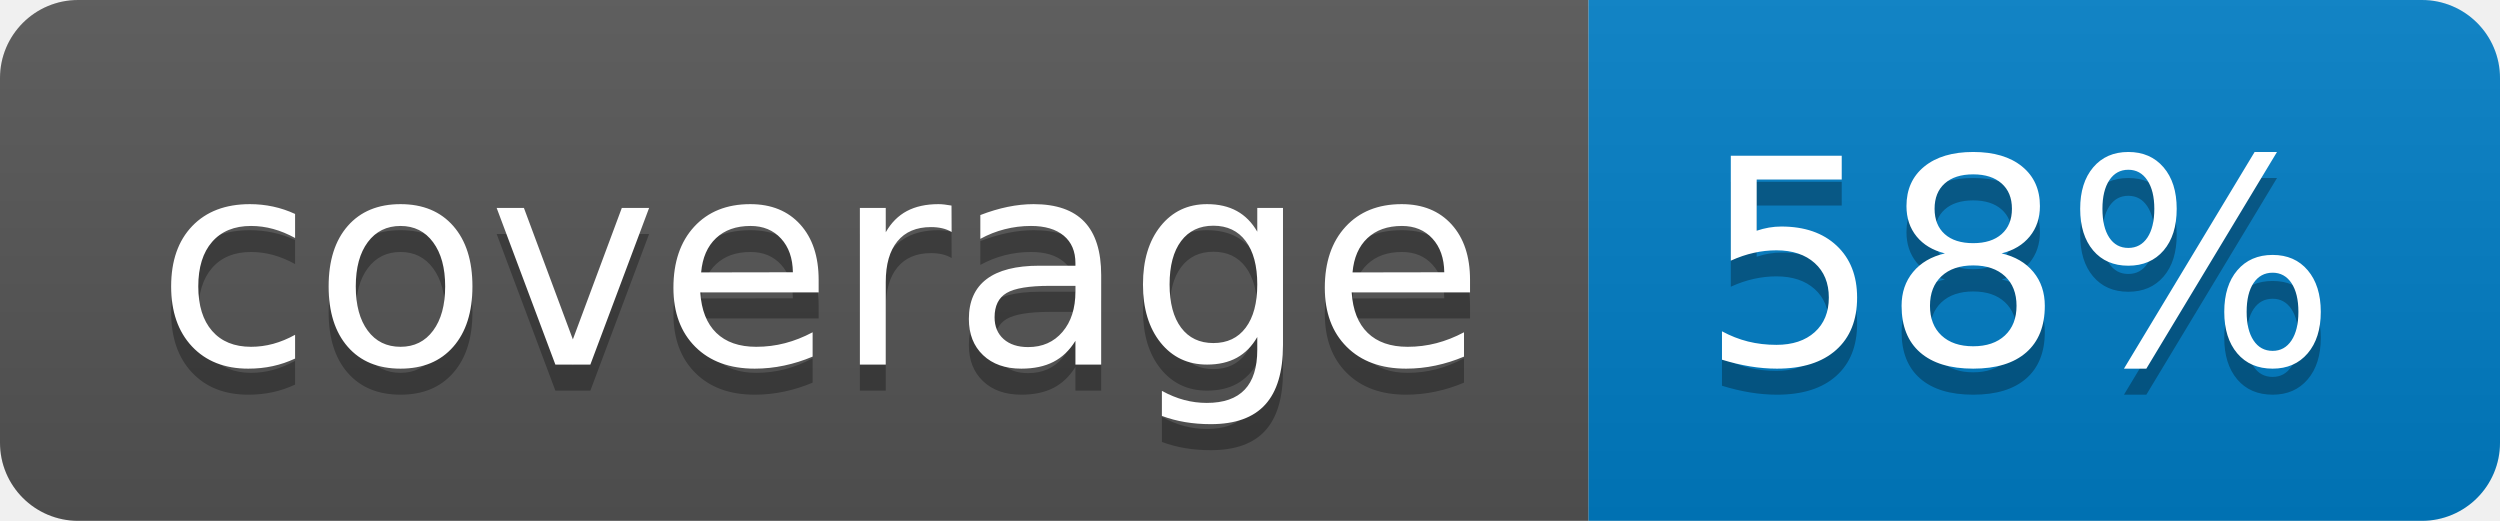
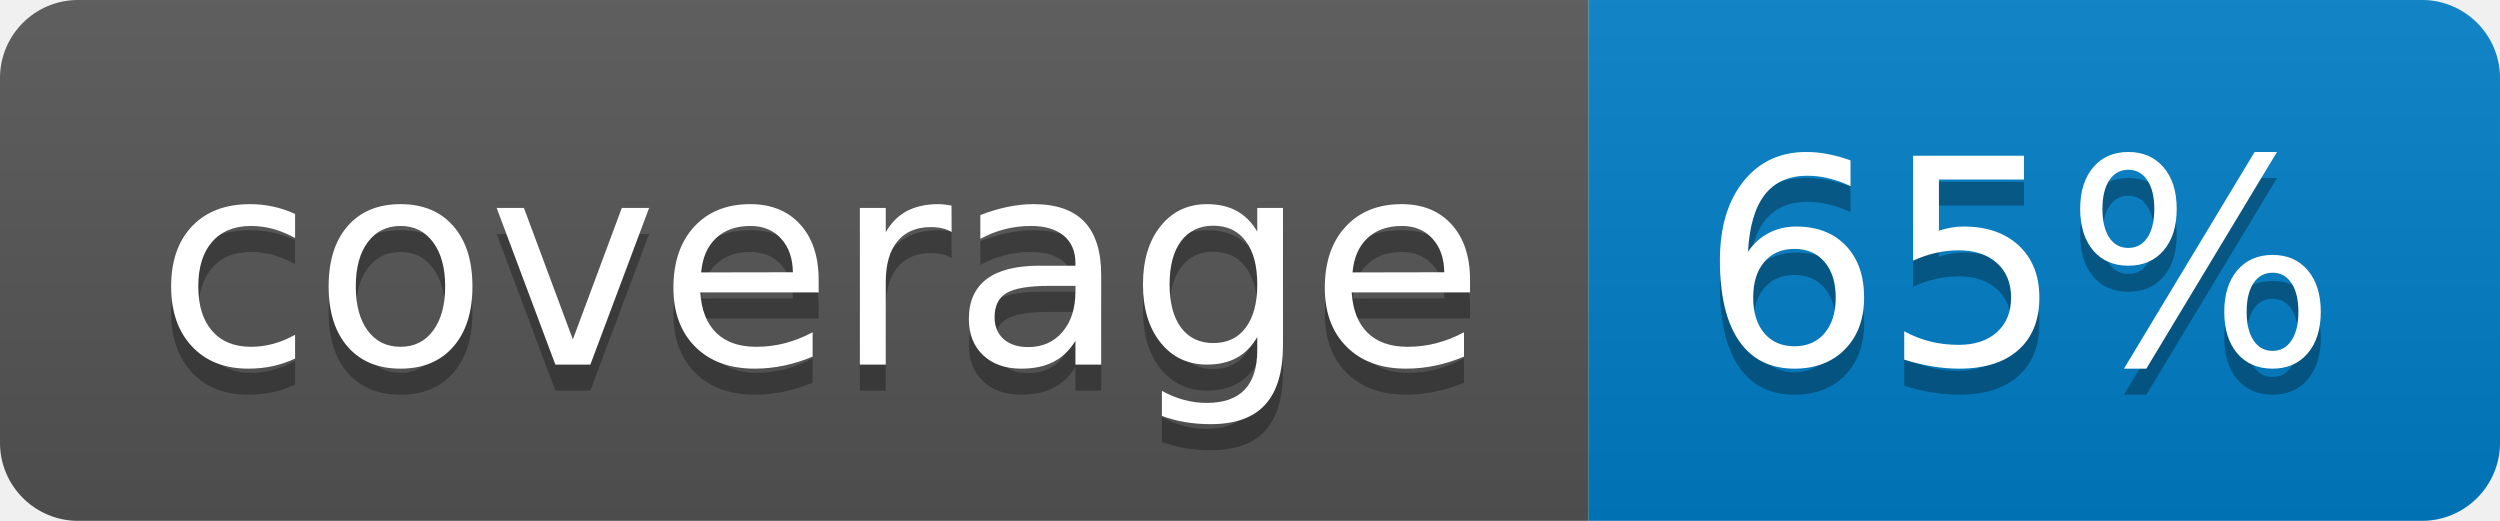
- <svg xmlns="http://www.w3.org/2000/svg" width="96" height="20" role="img" aria-label="coverage: 58%">
+ <svg xmlns="http://www.w3.org/2000/svg" width="96" height="20" role="img" aria-label="coverage: 65%">
  <linearGradient id="s" x2="0" y2="100%">
    <stop offset="0" stop-color="#bbb" stop-opacity=".1" />
    <stop offset="1" stop-opacity=".1" />
  </linearGradient>
  <clipPath id="r">
    <rect width="96" height="20" rx="3" fill="#fff" />
  </clipPath>
  <g clip-path="url(#r)">
    <rect width="61" height="20" fill="#555" />
    <rect x="61" width="35" height="20" fill="#007ec6" />
    <rect width="96" height="20" fill="url(#s)" />
  </g>
  <g fill="#fff" text-anchor="middle" font-family="Verdana,Geneva,DejaVu Sans,sans-serif" text-rendering="geometricPrecision" font-size="110">
    <text aria-hidden="true" x="315" y="150" fill="#010101" fill-opacity=".3" transform="scale(.1)" textLength="510">coverage</text>
    <text x="315" y="140" transform="scale(.1)" fill="#fff" textLength="510">coverage</text>
-     <text aria-hidden="true" x="775" y="150" fill="#010101" fill-opacity=".3" transform="scale(.1)" textLength="250">58%</text>
-     <text x="775" y="140" transform="scale(.1)" fill="#fff" textLength="250">58%</text>
+     <text aria-hidden="true" x="775" y="150" fill="#010101" fill-opacity=".3" transform="scale(.1)" textLength="250">65%</text>
+     <text x="775" y="140" transform="scale(.1)" fill="#fff" textLength="250">65%</text>
  </g>
</svg>
